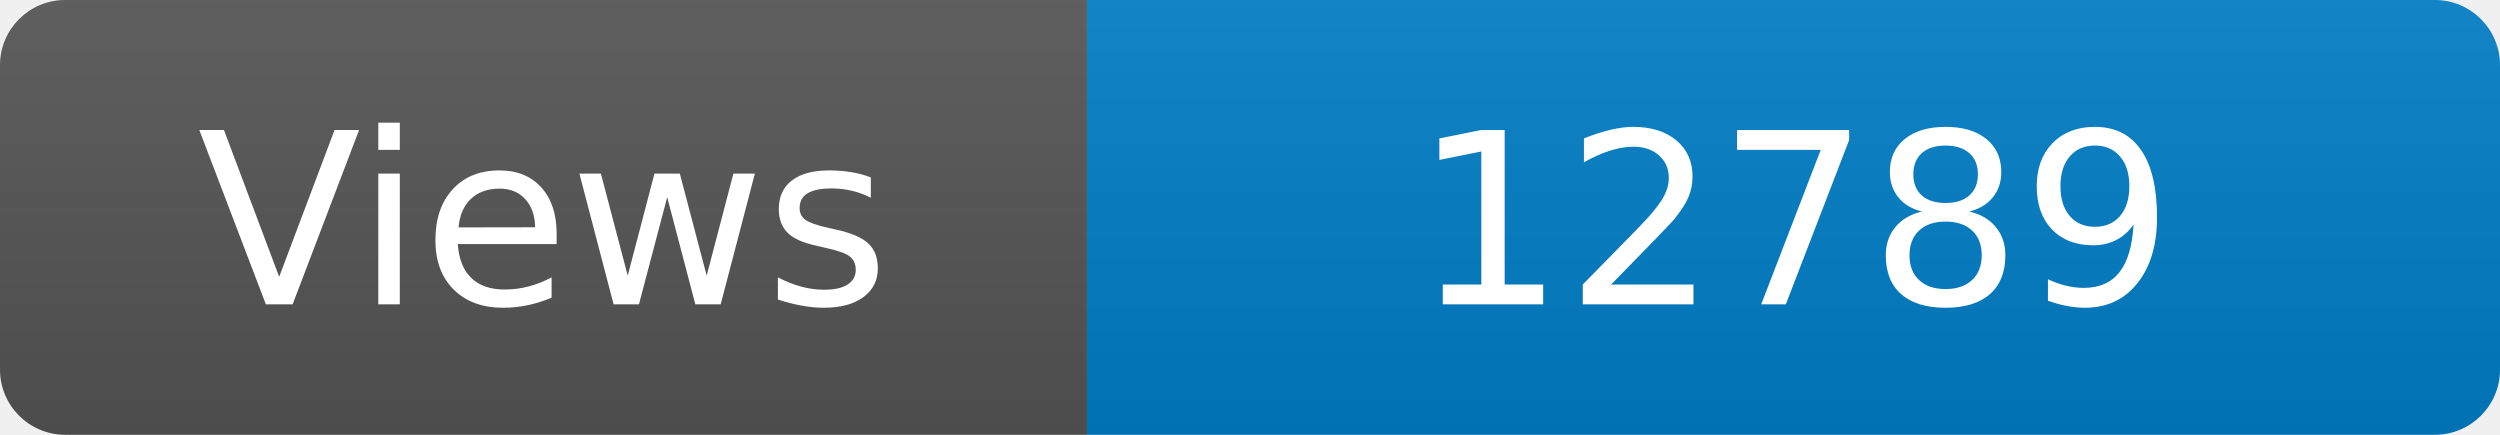
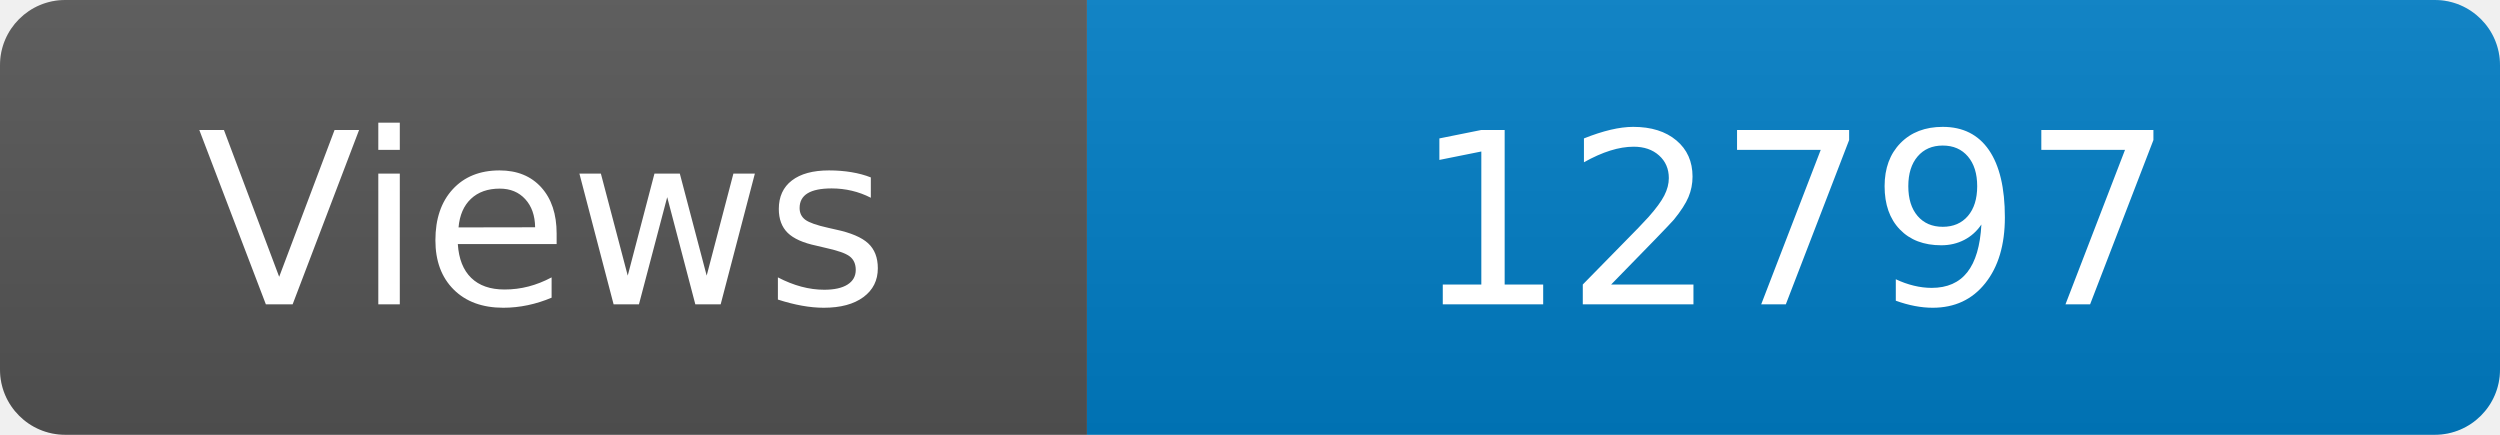
<svg xmlns="http://www.w3.org/2000/svg" width="115" height="20" role="img" aria-label="Maintained?: yes">
  <linearGradient id="s" x2="0" y2="100%">
    <stop offset="0" stop-color="#bbb" stop-opacity=".1" />
    <stop offset="1" stop-opacity=".1" />
  </linearGradient>
  <clipPath id="r">
    <rect width="115" height="20" rx="3" fill="#fff" />
  </clipPath>
  <g clip-path="url(#r)">
    <rect width="50" height="20" fill="#555" />
    <rect x="50" width="160" height="20" fill="#007ec6" />
    <rect width="115" height="20" fill="url(#s)" />
  </g>
  <g fill="#fff" text-anchor="middle" font-family="Verdana,Geneva,DejaVu Sans,sans-serif" font-size="110">
    <text x="250" y="140" transform="scale(.1)" fill="#fff">Views</text>
-     <text x="825" y="140" transform="scale(.1)" fill="#fff">12789</text>
+     <text x="825" y="140" transform="scale(.1)" fill="#fff">12797</text>
  </g>
</svg>
